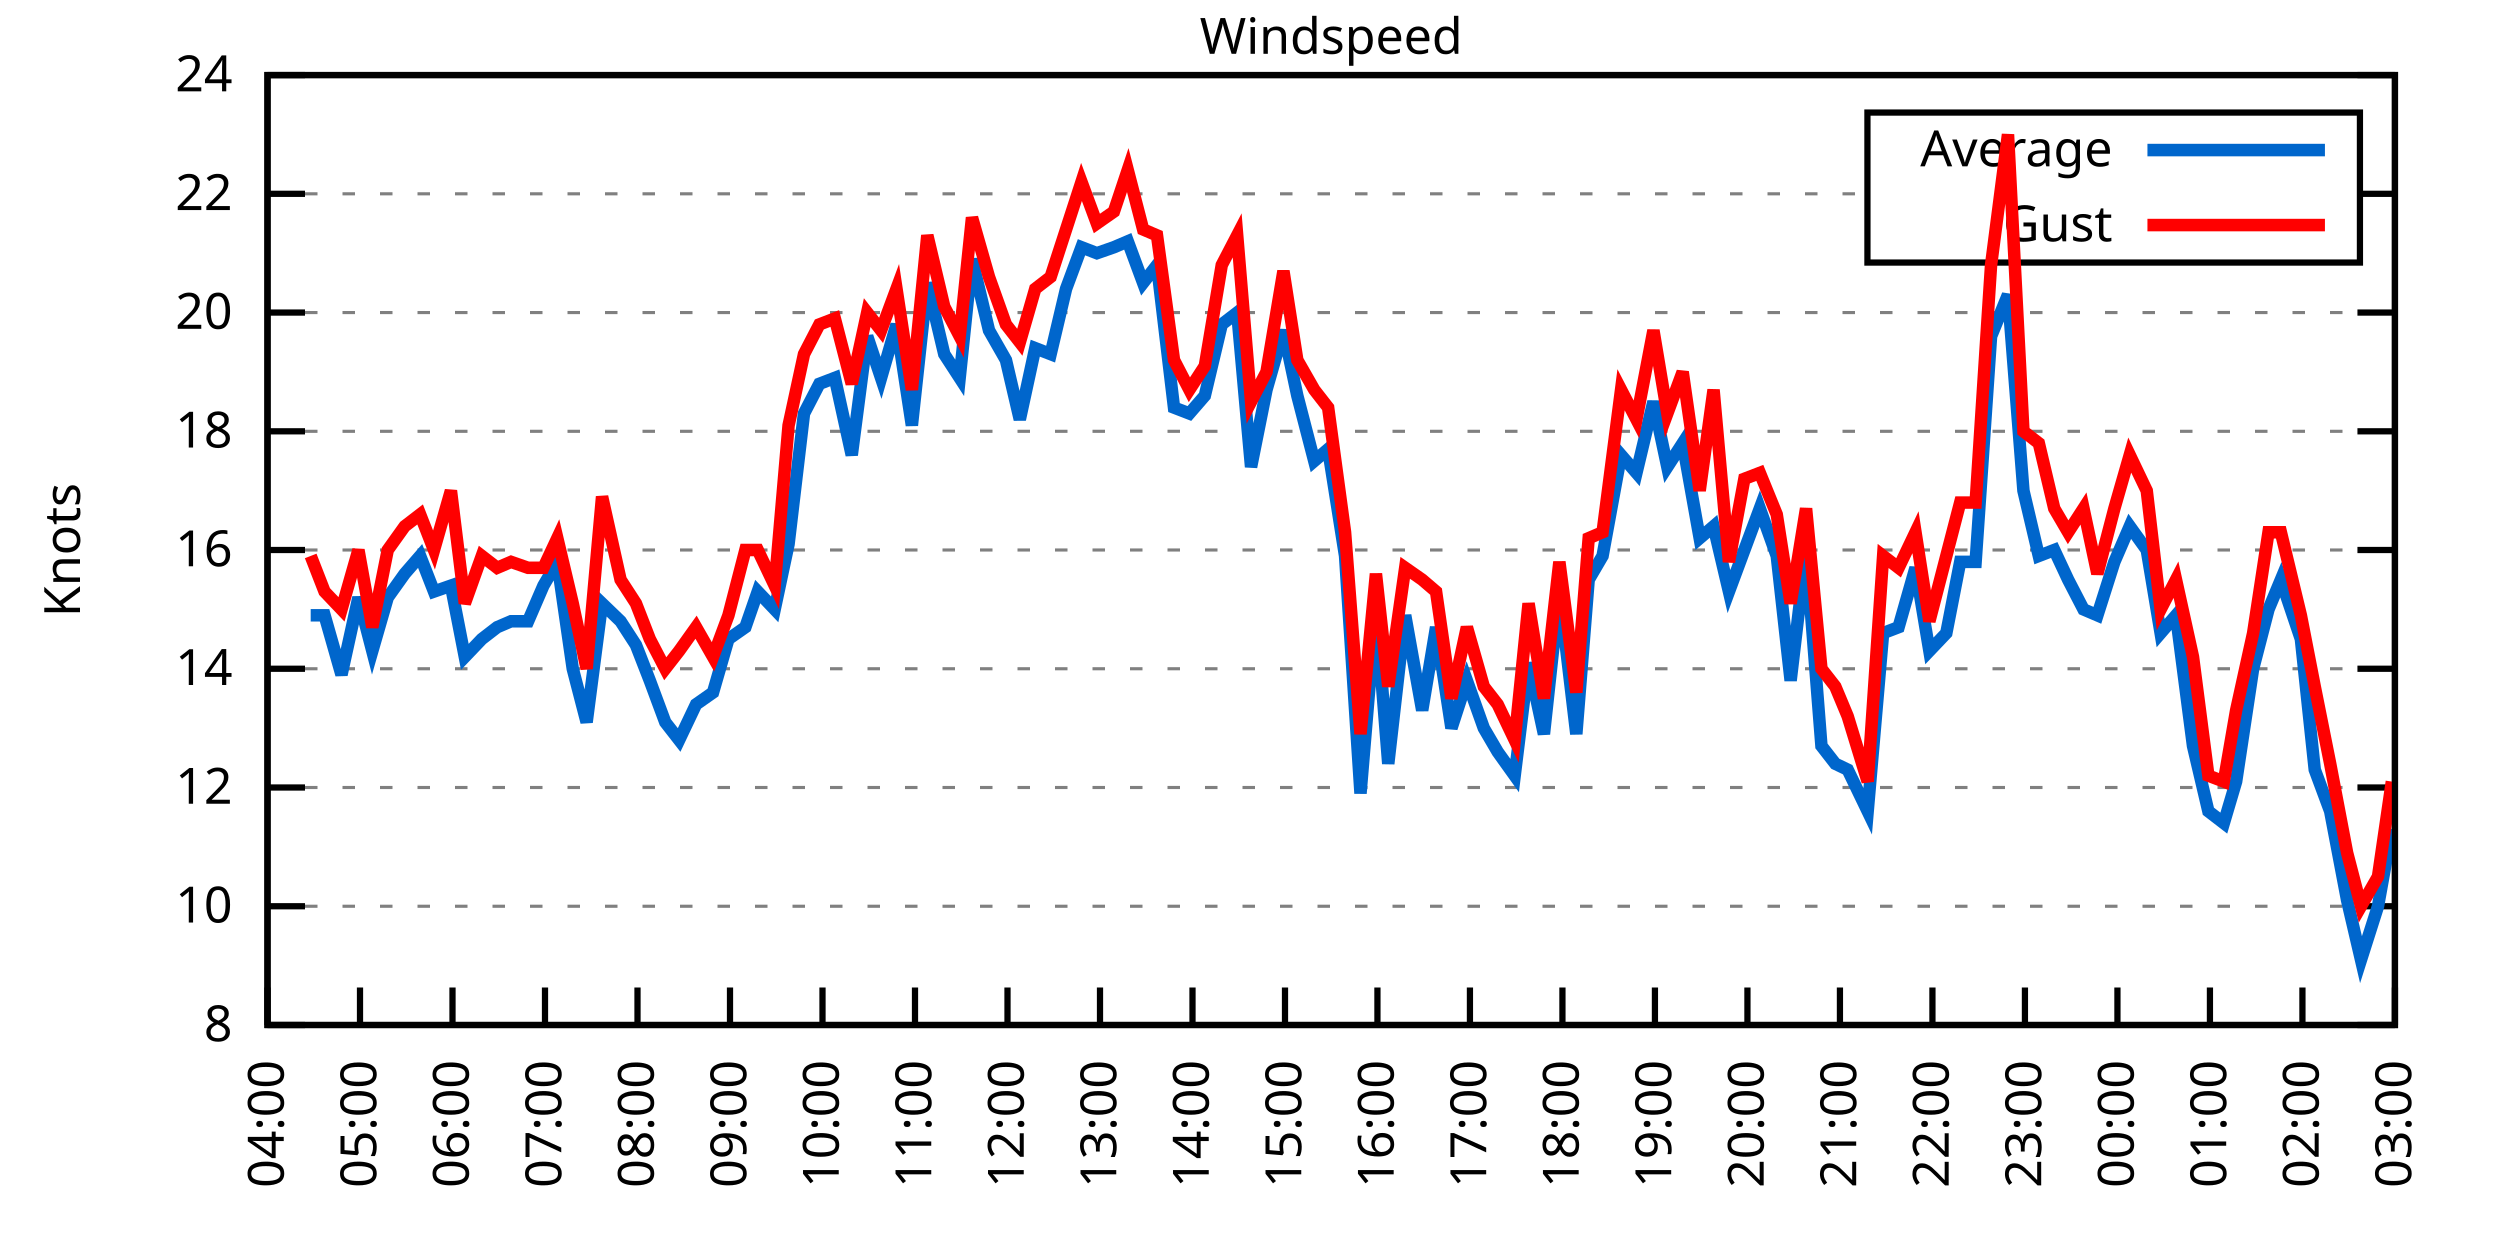
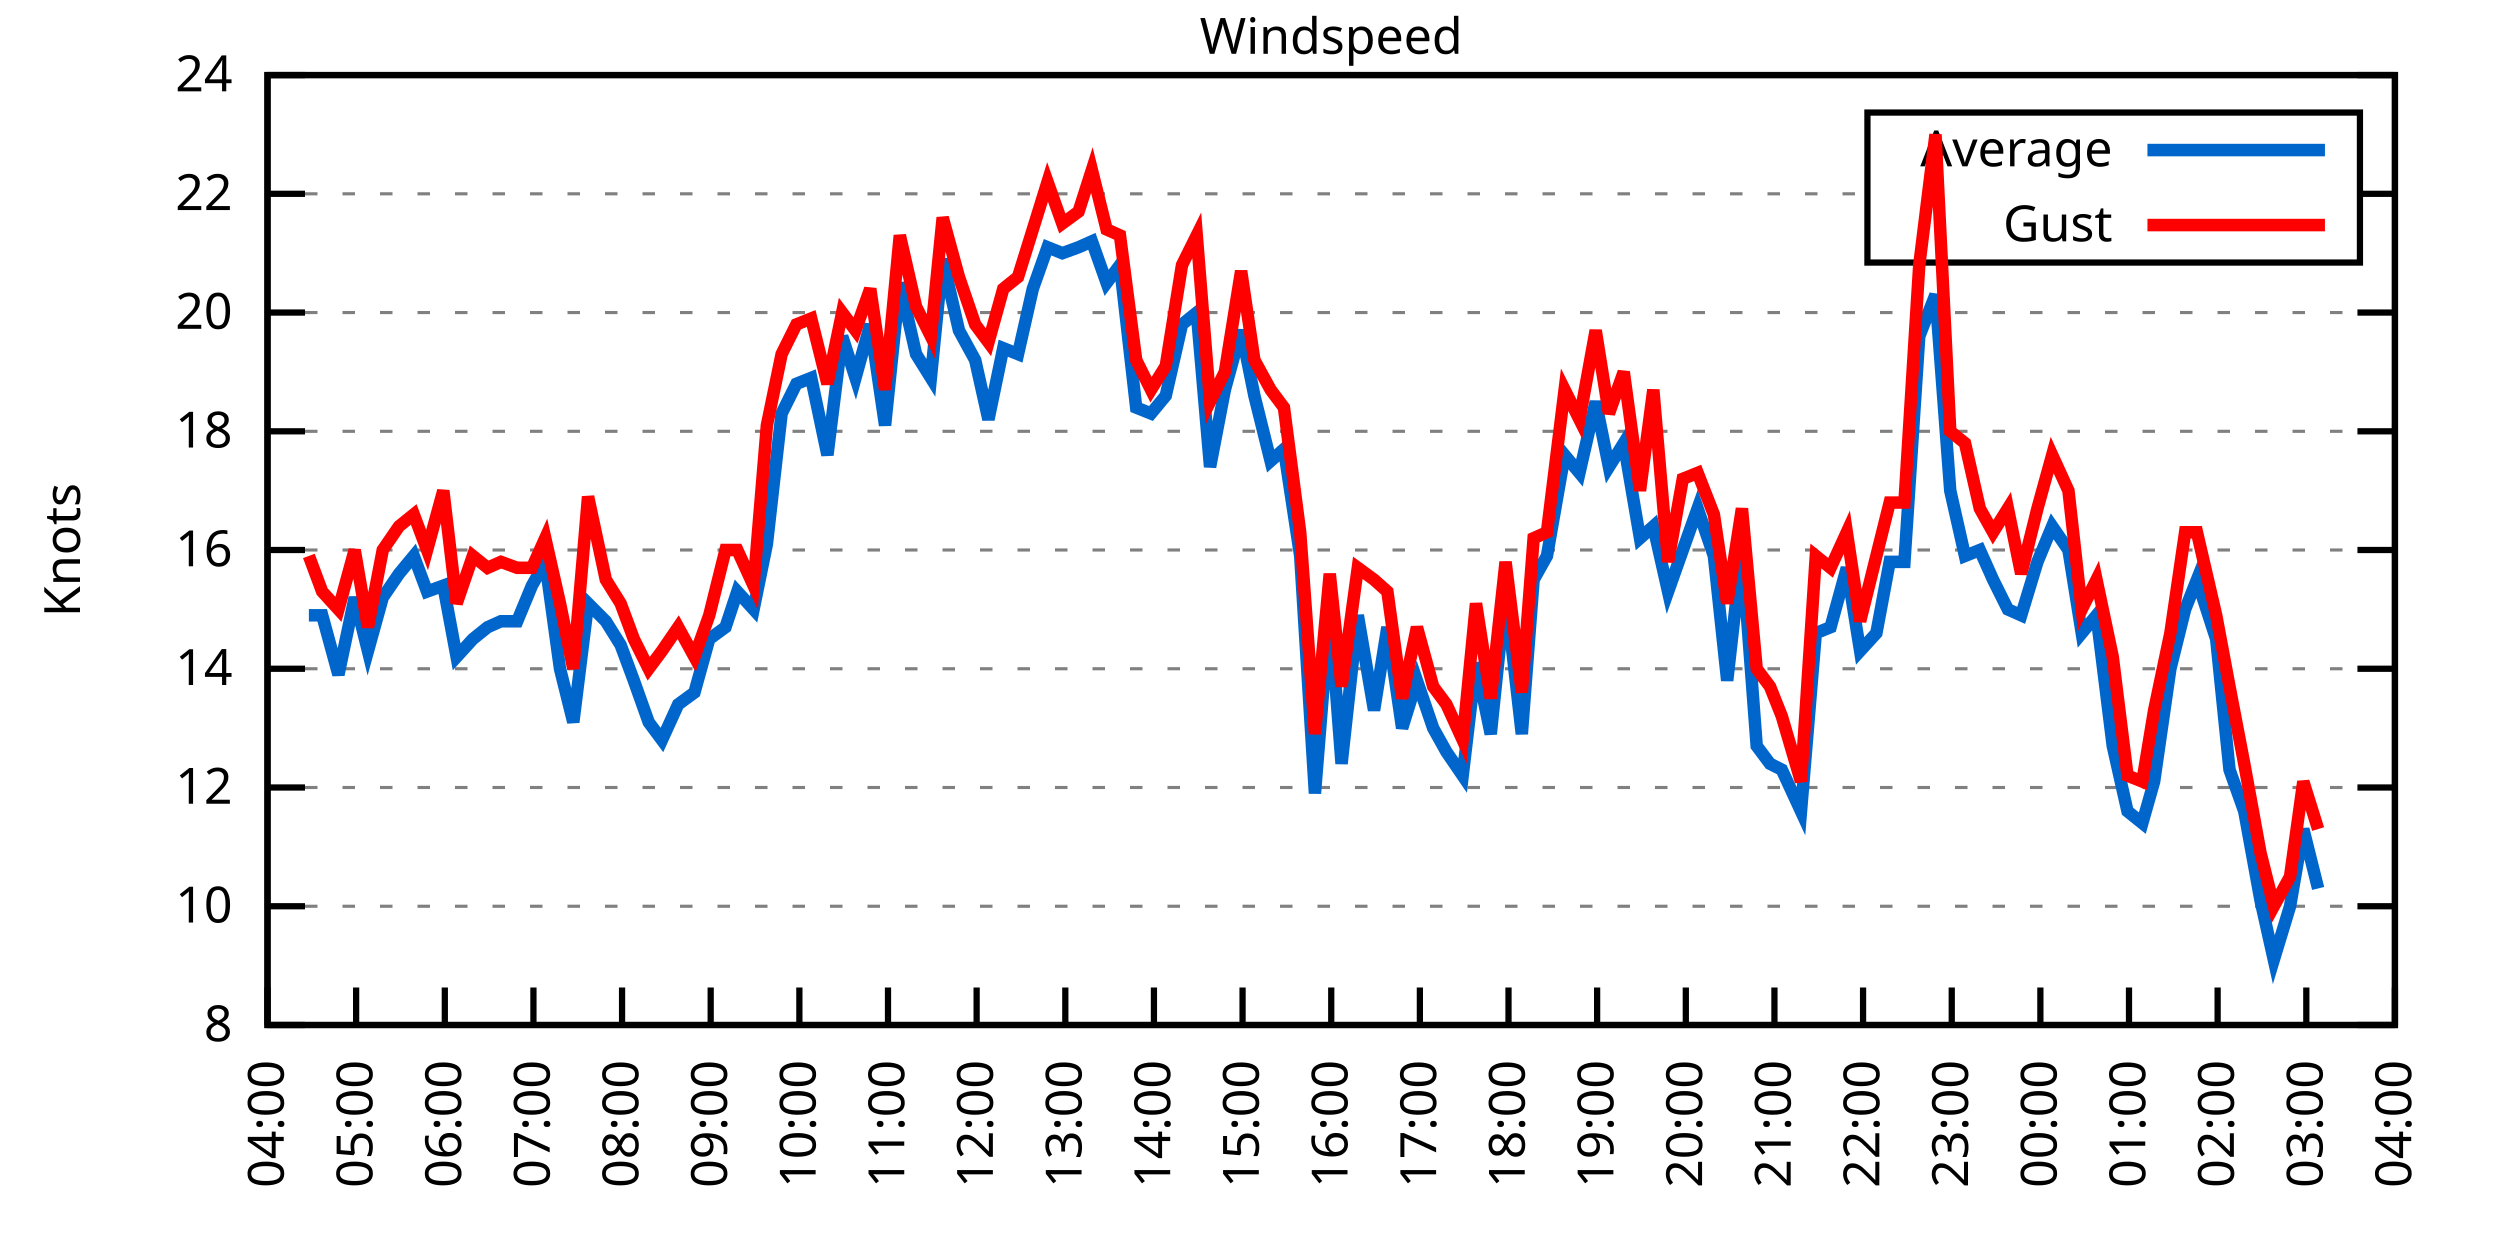
<svg xmlns="http://www.w3.org/2000/svg" xmlns:xlink="http://www.w3.org/1999/xlink" width="400" height="200" viewBox="0 0 400 200">
  <g id="gnuplot_canvas">
    <rect x="0" y="0" width="400" height="200" fill="none" />
    <defs>
      <circle id="gpDot" r="0.5" stroke-width="0.5" stroke="currentColor" />
      <path id="gpPt0" stroke-width="0.333" stroke="currentColor" d="M-1,0 h2 M0,-1 v2" />
      <path id="gpPt1" stroke-width="0.333" stroke="currentColor" d="M-1,-1 L1,1 M1,-1 L-1,1" />
      <path id="gpPt2" stroke-width="0.333" stroke="currentColor" d="M-1,0 L1,0 M0,-1 L0,1 M-1,-1 L1,1 M-1,1 L1,-1" />
      <rect id="gpPt3" stroke-width="0.333" stroke="currentColor" x="-1" y="-1" width="2" height="2" />
      <rect id="gpPt4" stroke-width="0.333" stroke="currentColor" fill="currentColor" x="-1" y="-1" width="2" height="2" />
      <circle id="gpPt5" stroke-width="0.333" stroke="currentColor" cx="0" cy="0" r="1" />
      <use xlink:href="#gpPt5" id="gpPt6" fill="currentColor" stroke="none" />
      <path id="gpPt7" stroke-width="0.333" stroke="currentColor" d="M0,-1.33 L-1.33,0.67 L1.33,0.67 z" />
      <use xlink:href="#gpPt7" id="gpPt8" fill="currentColor" stroke="none" />
      <use xlink:href="#gpPt7" id="gpPt9" stroke="currentColor" transform="rotate(180)" />
      <use xlink:href="#gpPt9" id="gpPt10" fill="currentColor" stroke="none" />
      <use xlink:href="#gpPt3" id="gpPt11" stroke="currentColor" transform="rotate(45)" />
      <use xlink:href="#gpPt11" id="gpPt12" fill="currentColor" stroke="none" />
      <path id="gpPt13" stroke-width="0.333" stroke="currentColor" d="M0,1.330 L1.265,0.411 L0.782,-1.067 L-0.782,-1.076 L-1.265,0.411 z" />
      <use xlink:href="#gpPt13" id="gpPt14" fill="currentColor" stroke="none" />
      <filter id="textbox" filterUnits="objectBoundingBox" x="0" y="0" height="1" width="1">
        <feFlood flood-color="white" flood-opacity="1" result="bgnd" />
        <feComposite in="SourceGraphic" in2="bgnd" operator="atop" />
      </filter>
      <filter id="greybox" filterUnits="objectBoundingBox" x="0" y="0" height="1" width="1">
        <feFlood flood-color="lightgrey" flood-opacity="1" result="grey" />
        <feComposite in="SourceGraphic" in2="grey" operator="atop" />
      </filter>
    </defs>
    <g fill="none" color="white" stroke="currentColor" stroke-width="1.00" stroke-linecap="butt" stroke-linejoin="miter">
</g>
    <g fill="none" color="black" stroke="currentColor" stroke-width="1.00" stroke-linecap="butt" stroke-linejoin="miter">
      <g stroke="none" shape-rendering="crispEdges">
        <polygon fill="rgb(255, 255, 255)" points="42.80,164.00 383.18,164.00 383.18,12.02 42.80,12.02 " />
      </g>
    </g>
    <g fill="none" color="black" stroke="currentColor" stroke-width="1.00" stroke-linecap="butt" stroke-linejoin="miter">
</g>
    <g fill="none" color="black" stroke="black" stroke-width="0.50" stroke-linecap="butt" stroke-linejoin="miter">
</g>
    <g fill="none" color="gray" stroke="currentColor" stroke-width="0.50" stroke-linecap="butt" stroke-linejoin="miter">
      <path stroke="gray" stroke-dasharray="2,4" class="gridline" d="M42.80,164.00 L383.19,164.00  " />
    </g>
    <g fill="none" color="gray" stroke="gray" stroke-width="1.00" stroke-linecap="butt" stroke-linejoin="miter">
</g>
    <g fill="none" color="black" stroke="currentColor" stroke-width="1.00" stroke-linecap="butt" stroke-linejoin="miter">
      <path stroke="black" d="M42.80,164.00 L48.80,164.00 M383.19,164.00 L377.19,164.00  " />
      <g transform="translate(37.20,166.60)" stroke="none" fill="black" font-family="Sans" font-size="8.00" text-anchor="end">
        <text>
          <tspan font-family="Sans"> 8</tspan>
        </text>
      </g>
    </g>
    <g fill="none" color="black" stroke="currentColor" stroke-width="1.00" stroke-linecap="butt" stroke-linejoin="miter">
</g>
    <g fill="none" color="black" stroke="black" stroke-width="0.50" stroke-linecap="butt" stroke-linejoin="miter">
</g>
    <g fill="none" color="gray" stroke="currentColor" stroke-width="0.50" stroke-linecap="butt" stroke-linejoin="miter">
      <path stroke="gray" stroke-dasharray="2,4" class="gridline" d="M42.80,145.00 L383.19,145.00  " />
    </g>
    <g fill="none" color="gray" stroke="gray" stroke-width="1.00" stroke-linecap="butt" stroke-linejoin="miter">
</g>
    <g fill="none" color="black" stroke="currentColor" stroke-width="1.00" stroke-linecap="butt" stroke-linejoin="miter">
      <path stroke="black" d="M42.80,145.00 L48.80,145.00 M383.19,145.00 L377.19,145.00  " />
      <g transform="translate(37.20,147.60)" stroke="none" fill="black" font-family="Sans" font-size="8.00" text-anchor="end">
        <text>
          <tspan font-family="Sans"> 10</tspan>
        </text>
      </g>
    </g>
    <g fill="none" color="black" stroke="currentColor" stroke-width="1.00" stroke-linecap="butt" stroke-linejoin="miter">
</g>
    <g fill="none" color="black" stroke="black" stroke-width="0.50" stroke-linecap="butt" stroke-linejoin="miter">
</g>
    <g fill="none" color="gray" stroke="currentColor" stroke-width="0.50" stroke-linecap="butt" stroke-linejoin="miter">
      <path stroke="gray" stroke-dasharray="2,4" class="gridline" d="M42.80,126.00 L383.19,126.00  " />
    </g>
    <g fill="none" color="gray" stroke="gray" stroke-width="1.00" stroke-linecap="butt" stroke-linejoin="miter">
</g>
    <g fill="none" color="black" stroke="currentColor" stroke-width="1.00" stroke-linecap="butt" stroke-linejoin="miter">
      <path stroke="black" d="M42.80,126.00 L48.80,126.00 M383.19,126.00 L377.19,126.00  " />
      <g transform="translate(37.20,128.60)" stroke="none" fill="black" font-family="Sans" font-size="8.00" text-anchor="end">
        <text>
          <tspan font-family="Sans"> 12</tspan>
        </text>
      </g>
    </g>
    <g fill="none" color="black" stroke="currentColor" stroke-width="1.00" stroke-linecap="butt" stroke-linejoin="miter">
</g>
    <g fill="none" color="black" stroke="black" stroke-width="0.50" stroke-linecap="butt" stroke-linejoin="miter">
</g>
    <g fill="none" color="gray" stroke="currentColor" stroke-width="0.50" stroke-linecap="butt" stroke-linejoin="miter">
      <path stroke="gray" stroke-dasharray="2,4" class="gridline" d="M42.80,107.00 L383.19,107.00  " />
    </g>
    <g fill="none" color="gray" stroke="gray" stroke-width="1.00" stroke-linecap="butt" stroke-linejoin="miter">
</g>
    <g fill="none" color="black" stroke="currentColor" stroke-width="1.00" stroke-linecap="butt" stroke-linejoin="miter">
      <path stroke="black" d="M42.80,107.00 L48.80,107.00 M383.19,107.00 L377.19,107.00  " />
      <g transform="translate(37.20,109.60)" stroke="none" fill="black" font-family="Sans" font-size="8.00" text-anchor="end">
        <text>
          <tspan font-family="Sans"> 14</tspan>
        </text>
      </g>
    </g>
    <g fill="none" color="black" stroke="currentColor" stroke-width="1.00" stroke-linecap="butt" stroke-linejoin="miter">
</g>
    <g fill="none" color="black" stroke="black" stroke-width="0.50" stroke-linecap="butt" stroke-linejoin="miter">
</g>
    <g fill="none" color="gray" stroke="currentColor" stroke-width="0.50" stroke-linecap="butt" stroke-linejoin="miter">
      <path stroke="gray" stroke-dasharray="2,4" class="gridline" d="M42.80,88.00 L383.19,88.00  " />
    </g>
    <g fill="none" color="gray" stroke="gray" stroke-width="1.00" stroke-linecap="butt" stroke-linejoin="miter">
</g>
    <g fill="none" color="black" stroke="currentColor" stroke-width="1.00" stroke-linecap="butt" stroke-linejoin="miter">
      <path stroke="black" d="M42.80,88.00 L48.80,88.00 M383.19,88.00 L377.19,88.00  " />
      <g transform="translate(37.20,90.60)" stroke="none" fill="black" font-family="Sans" font-size="8.00" text-anchor="end">
        <text>
          <tspan font-family="Sans"> 16</tspan>
        </text>
      </g>
    </g>
    <g fill="none" color="black" stroke="currentColor" stroke-width="1.00" stroke-linecap="butt" stroke-linejoin="miter">
</g>
    <g fill="none" color="black" stroke="black" stroke-width="0.50" stroke-linecap="butt" stroke-linejoin="miter">
</g>
    <g fill="none" color="gray" stroke="currentColor" stroke-width="0.50" stroke-linecap="butt" stroke-linejoin="miter">
      <path stroke="gray" stroke-dasharray="2,4" class="gridline" d="M42.80,69.01 L383.19,69.01  " />
    </g>
    <g fill="none" color="gray" stroke="gray" stroke-width="1.00" stroke-linecap="butt" stroke-linejoin="miter">
</g>
    <g fill="none" color="black" stroke="currentColor" stroke-width="1.00" stroke-linecap="butt" stroke-linejoin="miter">
      <path stroke="black" d="M42.80,69.01 L48.80,69.01 M383.19,69.01 L377.19,69.01  " />
      <g transform="translate(37.20,71.61)" stroke="none" fill="black" font-family="Sans" font-size="8.00" text-anchor="end">
        <text>
          <tspan font-family="Sans"> 18</tspan>
        </text>
      </g>
    </g>
    <g fill="none" color="black" stroke="currentColor" stroke-width="1.00" stroke-linecap="butt" stroke-linejoin="miter">
</g>
    <g fill="none" color="black" stroke="black" stroke-width="0.50" stroke-linecap="butt" stroke-linejoin="miter">
</g>
    <g fill="none" color="gray" stroke="currentColor" stroke-width="0.50" stroke-linecap="butt" stroke-linejoin="miter">
      <path stroke="gray" stroke-dasharray="2,4" class="gridline" d="M42.80,50.01 L383.19,50.01  " />
    </g>
    <g fill="none" color="gray" stroke="gray" stroke-width="1.00" stroke-linecap="butt" stroke-linejoin="miter">
</g>
    <g fill="none" color="black" stroke="currentColor" stroke-width="1.00" stroke-linecap="butt" stroke-linejoin="miter">
      <path stroke="black" d="M42.80,50.01 L48.80,50.01 M383.19,50.01 L377.19,50.01  " />
      <g transform="translate(37.20,52.61)" stroke="none" fill="black" font-family="Sans" font-size="8.00" text-anchor="end">
        <text>
          <tspan font-family="Sans"> 20</tspan>
        </text>
      </g>
    </g>
    <g fill="none" color="black" stroke="currentColor" stroke-width="1.00" stroke-linecap="butt" stroke-linejoin="miter">
</g>
    <g fill="none" color="black" stroke="black" stroke-width="0.50" stroke-linecap="butt" stroke-linejoin="miter">
</g>
    <g fill="none" color="gray" stroke="currentColor" stroke-width="0.50" stroke-linecap="butt" stroke-linejoin="miter">
      <path stroke="gray" stroke-dasharray="2,4" class="gridline" d="M42.80,31.01 L298.79,31.01 M377.59,31.01 L383.19,31.01  " />
    </g>
    <g fill="none" color="gray" stroke="gray" stroke-width="1.00" stroke-linecap="butt" stroke-linejoin="miter">
</g>
    <g fill="none" color="black" stroke="currentColor" stroke-width="1.00" stroke-linecap="butt" stroke-linejoin="miter">
      <path stroke="black" d="M42.80,31.01 L48.80,31.01 M383.19,31.01 L377.19,31.01  " />
      <g transform="translate(37.20,33.61)" stroke="none" fill="black" font-family="Sans" font-size="8.00" text-anchor="end">
        <text>
          <tspan font-family="Sans"> 22</tspan>
        </text>
      </g>
    </g>
    <g fill="none" color="black" stroke="currentColor" stroke-width="1.00" stroke-linecap="butt" stroke-linejoin="miter">
</g>
    <g fill="none" color="black" stroke="black" stroke-width="0.50" stroke-linecap="butt" stroke-linejoin="miter">
</g>
    <g fill="none" color="gray" stroke="currentColor" stroke-width="0.50" stroke-linecap="butt" stroke-linejoin="miter">
      <path stroke="gray" stroke-dasharray="2,4" class="gridline" d="M42.80,12.01 L383.19,12.01  " />
    </g>
    <g fill="none" color="gray" stroke="gray" stroke-width="1.00" stroke-linecap="butt" stroke-linejoin="miter">
</g>
    <g fill="none" color="black" stroke="currentColor" stroke-width="1.00" stroke-linecap="butt" stroke-linejoin="miter">
      <path stroke="black" d="M42.80,12.01 L48.80,12.01 M383.19,12.01 L377.19,12.01  " />
      <g transform="translate(37.20,14.61)" stroke="none" fill="black" font-family="Sans" font-size="8.00" text-anchor="end">
        <text>
          <tspan font-family="Sans"> 24</tspan>
        </text>
      </g>
    </g>
    <g fill="none" color="black" stroke="currentColor" stroke-width="1.00" stroke-linecap="butt" stroke-linejoin="miter">
      <path stroke="black" d="M42.80,164.00 L42.80,158.00  " />
      <g transform="translate(45.40,169.60) rotate(270.00)" stroke="none" fill="black" font-family="Sans" font-size="8.00" text-anchor="end">
        <text>
          <tspan font-family="Sans">04:00</tspan>
        </text>
      </g>
    </g>
    <g fill="none" color="black" stroke="currentColor" stroke-width="1.00" stroke-linecap="butt" stroke-linejoin="miter">
-       <path stroke="black" d="M57.60,164.00 L57.60,158.00  " />
-       <g transform="translate(60.20,169.60) rotate(270.00)" stroke="none" fill="black" font-family="Sans" font-size="8.00" text-anchor="end">
+       <path stroke="black" d="M56.98,164.00 L56.98,158.00  " />
+       <g transform="translate(59.58,169.60) rotate(270.00)" stroke="none" fill="black" font-family="Sans" font-size="8.00" text-anchor="end">
        <text>
          <tspan font-family="Sans">05:00</tspan>
        </text>
      </g>
    </g>
    <g fill="none" color="black" stroke="currentColor" stroke-width="1.00" stroke-linecap="butt" stroke-linejoin="miter">
-       <path stroke="black" d="M72.40,164.00 L72.40,158.00  " />
-       <g transform="translate(75.00,169.60) rotate(270.00)" stroke="none" fill="black" font-family="Sans" font-size="8.00" text-anchor="end">
+       <path stroke="black" d="M71.17,164.00 L71.17,158.00  " />
+       <g transform="translate(73.77,169.60) rotate(270.00)" stroke="none" fill="black" font-family="Sans" font-size="8.00" text-anchor="end">
        <text>
          <tspan font-family="Sans">06:00</tspan>
        </text>
      </g>
    </g>
    <g fill="none" color="black" stroke="currentColor" stroke-width="1.00" stroke-linecap="butt" stroke-linejoin="miter">
-       <path stroke="black" d="M87.20,164.00 L87.20,158.00  " />
-       <g transform="translate(89.80,169.60) rotate(270.00)" stroke="none" fill="black" font-family="Sans" font-size="8.00" text-anchor="end">
+       <path stroke="black" d="M85.35,164.00 L85.35,158.00  " />
+       <g transform="translate(87.95,169.60) rotate(270.00)" stroke="none" fill="black" font-family="Sans" font-size="8.00" text-anchor="end">
        <text>
          <tspan font-family="Sans">07:00</tspan>
        </text>
      </g>
    </g>
    <g fill="none" color="black" stroke="currentColor" stroke-width="1.00" stroke-linecap="butt" stroke-linejoin="miter">
-       <path stroke="black" d="M102.00,164.00 L102.00,158.00  " />
-       <g transform="translate(104.60,169.60) rotate(270.00)" stroke="none" fill="black" font-family="Sans" font-size="8.00" text-anchor="end">
+       <path stroke="black" d="M99.53,164.00 L99.53,158.00  " />
+       <g transform="translate(102.13,169.60) rotate(270.00)" stroke="none" fill="black" font-family="Sans" font-size="8.00" text-anchor="end">
        <text>
          <tspan font-family="Sans">08:00</tspan>
        </text>
      </g>
    </g>
    <g fill="none" color="black" stroke="currentColor" stroke-width="1.00" stroke-linecap="butt" stroke-linejoin="miter">
-       <path stroke="black" d="M116.80,164.00 L116.80,158.00  " />
-       <g transform="translate(119.40,169.60) rotate(270.00)" stroke="none" fill="black" font-family="Sans" font-size="8.00" text-anchor="end">
+       <path stroke="black" d="M113.71,164.00 L113.71,158.00  " />
+       <g transform="translate(116.31,169.60) rotate(270.00)" stroke="none" fill="black" font-family="Sans" font-size="8.00" text-anchor="end">
        <text>
          <tspan font-family="Sans">09:00</tspan>
        </text>
      </g>
    </g>
    <g fill="none" color="black" stroke="currentColor" stroke-width="1.00" stroke-linecap="butt" stroke-linejoin="miter">
-       <path stroke="black" d="M131.60,164.00 L131.60,158.00  " />
-       <g transform="translate(134.20,169.60) rotate(270.00)" stroke="none" fill="black" font-family="Sans" font-size="8.00" text-anchor="end">
+       <path stroke="black" d="M127.90,164.00 L127.90,158.00  " />
+       <g transform="translate(130.50,169.60) rotate(270.00)" stroke="none" fill="black" font-family="Sans" font-size="8.00" text-anchor="end">
        <text>
          <tspan font-family="Sans">10:00</tspan>
        </text>
      </g>
    </g>
    <g fill="none" color="black" stroke="currentColor" stroke-width="1.00" stroke-linecap="butt" stroke-linejoin="miter">
-       <path stroke="black" d="M146.40,164.00 L146.40,158.00  " />
-       <g transform="translate(149.00,169.60) rotate(270.00)" stroke="none" fill="black" font-family="Sans" font-size="8.00" text-anchor="end">
+       <path stroke="black" d="M142.08,164.00 L142.08,158.00  " />
+       <g transform="translate(144.68,169.60) rotate(270.00)" stroke="none" fill="black" font-family="Sans" font-size="8.00" text-anchor="end">
        <text>
          <tspan font-family="Sans">11:00</tspan>
        </text>
      </g>
    </g>
    <g fill="none" color="black" stroke="currentColor" stroke-width="1.00" stroke-linecap="butt" stroke-linejoin="miter">
-       <path stroke="black" d="M161.20,164.00 L161.20,158.00  " />
-       <g transform="translate(163.80,169.60) rotate(270.00)" stroke="none" fill="black" font-family="Sans" font-size="8.00" text-anchor="end">
+       <path stroke="black" d="M156.26,164.00 L156.26,158.00  " />
+       <g transform="translate(158.86,169.60) rotate(270.00)" stroke="none" fill="black" font-family="Sans" font-size="8.00" text-anchor="end">
        <text>
          <tspan font-family="Sans">12:00</tspan>
        </text>
      </g>
    </g>
    <g fill="none" color="black" stroke="currentColor" stroke-width="1.00" stroke-linecap="butt" stroke-linejoin="miter">
-       <path stroke="black" d="M176.00,164.00 L176.00,158.00  " />
-       <g transform="translate(178.60,169.60) rotate(270.00)" stroke="none" fill="black" font-family="Sans" font-size="8.00" text-anchor="end">
+       <path stroke="black" d="M170.45,164.00 L170.45,158.00  " />
+       <g transform="translate(173.05,169.60) rotate(270.00)" stroke="none" fill="black" font-family="Sans" font-size="8.00" text-anchor="end">
        <text>
          <tspan font-family="Sans">13:00</tspan>
        </text>
      </g>
    </g>
    <g fill="none" color="black" stroke="currentColor" stroke-width="1.00" stroke-linecap="butt" stroke-linejoin="miter">
-       <path stroke="black" d="M190.80,164.00 L190.80,158.00  " />
-       <g transform="translate(193.40,169.60) rotate(270.00)" stroke="none" fill="black" font-family="Sans" font-size="8.00" text-anchor="end">
+       <path stroke="black" d="M184.63,164.00 L184.63,158.00  " />
+       <g transform="translate(187.23,169.60) rotate(270.00)" stroke="none" fill="black" font-family="Sans" font-size="8.00" text-anchor="end">
        <text>
          <tspan font-family="Sans">14:00</tspan>
        </text>
      </g>
    </g>
    <g fill="none" color="black" stroke="currentColor" stroke-width="1.00" stroke-linecap="butt" stroke-linejoin="miter">
-       <path stroke="black" d="M205.60,164.00 L205.60,158.00  " />
-       <g transform="translate(208.20,169.60) rotate(270.00)" stroke="none" fill="black" font-family="Sans" font-size="8.00" text-anchor="end">
+       <path stroke="black" d="M198.81,164.00 L198.81,158.00  " />
+       <g transform="translate(201.41,169.60) rotate(270.00)" stroke="none" fill="black" font-family="Sans" font-size="8.00" text-anchor="end">
        <text>
          <tspan font-family="Sans">15:00</tspan>
        </text>
      </g>
    </g>
    <g fill="none" color="black" stroke="currentColor" stroke-width="1.00" stroke-linecap="butt" stroke-linejoin="miter">
-       <path stroke="black" d="M220.39,164.00 L220.39,158.00  " />
-       <g transform="translate(222.99,169.60) rotate(270.00)" stroke="none" fill="black" font-family="Sans" font-size="8.00" text-anchor="end">
+       <path stroke="black" d="M213.00,164.00 L213.00,158.00  " />
+       <g transform="translate(215.60,169.60) rotate(270.00)" stroke="none" fill="black" font-family="Sans" font-size="8.00" text-anchor="end">
        <text>
          <tspan font-family="Sans">16:00</tspan>
        </text>
      </g>
    </g>
    <g fill="none" color="black" stroke="currentColor" stroke-width="1.00" stroke-linecap="butt" stroke-linejoin="miter">
-       <path stroke="black" d="M235.19,164.00 L235.19,158.00  " />
-       <g transform="translate(237.79,169.60) rotate(270.00)" stroke="none" fill="black" font-family="Sans" font-size="8.00" text-anchor="end">
+       <path stroke="black" d="M227.18,164.00 L227.18,158.00  " />
+       <g transform="translate(229.78,169.60) rotate(270.00)" stroke="none" fill="black" font-family="Sans" font-size="8.00" text-anchor="end">
        <text>
          <tspan font-family="Sans">17:00</tspan>
        </text>
      </g>
    </g>
    <g fill="none" color="black" stroke="currentColor" stroke-width="1.00" stroke-linecap="butt" stroke-linejoin="miter">
-       <path stroke="black" d="M249.99,164.00 L249.99,158.00  " />
-       <g transform="translate(252.59,169.60) rotate(270.00)" stroke="none" fill="black" font-family="Sans" font-size="8.00" text-anchor="end">
+       <path stroke="black" d="M241.36,164.00 L241.36,158.00  " />
+       <g transform="translate(243.96,169.60) rotate(270.00)" stroke="none" fill="black" font-family="Sans" font-size="8.00" text-anchor="end">
        <text>
          <tspan font-family="Sans">18:00</tspan>
        </text>
      </g>
    </g>
    <g fill="none" color="black" stroke="currentColor" stroke-width="1.00" stroke-linecap="butt" stroke-linejoin="miter">
-       <path stroke="black" d="M264.79,164.00 L264.79,158.00  " />
-       <g transform="translate(267.39,169.60) rotate(270.00)" stroke="none" fill="black" font-family="Sans" font-size="8.00" text-anchor="end">
+       <path stroke="black" d="M255.54,164.00 L255.54,158.00  " />
+       <g transform="translate(258.14,169.60) rotate(270.00)" stroke="none" fill="black" font-family="Sans" font-size="8.00" text-anchor="end">
        <text>
          <tspan font-family="Sans">19:00</tspan>
        </text>
      </g>
    </g>
    <g fill="none" color="black" stroke="currentColor" stroke-width="1.00" stroke-linecap="butt" stroke-linejoin="miter">
-       <path stroke="black" d="M279.59,164.00 L279.59,158.00  " />
-       <g transform="translate(282.19,169.60) rotate(270.00)" stroke="none" fill="black" font-family="Sans" font-size="8.00" text-anchor="end">
+       <path stroke="black" d="M269.73,164.00 L269.73,158.00  " />
+       <g transform="translate(272.33,169.60) rotate(270.00)" stroke="none" fill="black" font-family="Sans" font-size="8.00" text-anchor="end">
        <text>
          <tspan font-family="Sans">20:00</tspan>
        </text>
      </g>
    </g>
    <g fill="none" color="black" stroke="currentColor" stroke-width="1.00" stroke-linecap="butt" stroke-linejoin="miter">
-       <path stroke="black" d="M294.39,164.00 L294.39,158.00  " />
-       <g transform="translate(296.99,169.60) rotate(270.00)" stroke="none" fill="black" font-family="Sans" font-size="8.00" text-anchor="end">
+       <path stroke="black" d="M283.91,164.00 L283.91,158.00  " />
+       <g transform="translate(286.51,169.60) rotate(270.00)" stroke="none" fill="black" font-family="Sans" font-size="8.00" text-anchor="end">
        <text>
          <tspan font-family="Sans">21:00</tspan>
        </text>
      </g>
    </g>
    <g fill="none" color="black" stroke="currentColor" stroke-width="1.00" stroke-linecap="butt" stroke-linejoin="miter">
-       <path stroke="black" d="M309.19,164.00 L309.19,158.00  " />
-       <g transform="translate(311.79,169.60) rotate(270.00)" stroke="none" fill="black" font-family="Sans" font-size="8.00" text-anchor="end">
+       <path stroke="black" d="M298.09,164.00 L298.09,158.00  " />
+       <g transform="translate(300.69,169.60) rotate(270.00)" stroke="none" fill="black" font-family="Sans" font-size="8.00" text-anchor="end">
        <text>
          <tspan font-family="Sans">22:00</tspan>
        </text>
      </g>
    </g>
    <g fill="none" color="black" stroke="currentColor" stroke-width="1.00" stroke-linecap="butt" stroke-linejoin="miter">
-       <path stroke="black" d="M323.99,164.00 L323.99,158.00  " />
-       <g transform="translate(326.59,169.60) rotate(270.00)" stroke="none" fill="black" font-family="Sans" font-size="8.00" text-anchor="end">
+       <path stroke="black" d="M312.28,164.00 L312.28,158.00  " />
+       <g transform="translate(314.88,169.60) rotate(270.00)" stroke="none" fill="black" font-family="Sans" font-size="8.00" text-anchor="end">
        <text>
          <tspan font-family="Sans">23:00</tspan>
        </text>
      </g>
    </g>
    <g fill="none" color="black" stroke="currentColor" stroke-width="1.00" stroke-linecap="butt" stroke-linejoin="miter">
-       <path stroke="black" d="M338.79,164.00 L338.79,158.00  " />
-       <g transform="translate(341.39,169.60) rotate(270.00)" stroke="none" fill="black" font-family="Sans" font-size="8.00" text-anchor="end">
+       <path stroke="black" d="M326.46,164.00 L326.46,158.00  " />
+       <g transform="translate(329.06,169.60) rotate(270.00)" stroke="none" fill="black" font-family="Sans" font-size="8.00" text-anchor="end">
        <text>
          <tspan font-family="Sans">00:00</tspan>
        </text>
      </g>
    </g>
    <g fill="none" color="black" stroke="currentColor" stroke-width="1.00" stroke-linecap="butt" stroke-linejoin="miter">
-       <path stroke="black" d="M353.59,164.00 L353.59,158.00  " />
-       <g transform="translate(356.19,169.60) rotate(270.00)" stroke="none" fill="black" font-family="Sans" font-size="8.00" text-anchor="end">
+       <path stroke="black" d="M340.64,164.00 L340.64,158.00  " />
+       <g transform="translate(343.24,169.60) rotate(270.00)" stroke="none" fill="black" font-family="Sans" font-size="8.00" text-anchor="end">
        <text>
          <tspan font-family="Sans">01:00</tspan>
        </text>
      </g>
    </g>
    <g fill="none" color="black" stroke="currentColor" stroke-width="1.00" stroke-linecap="butt" stroke-linejoin="miter">
-       <path stroke="black" d="M368.39,164.00 L368.39,158.00  " />
-       <g transform="translate(370.99,169.60) rotate(270.00)" stroke="none" fill="black" font-family="Sans" font-size="8.00" text-anchor="end">
+       <path stroke="black" d="M354.82,164.00 L354.82,158.00  " />
+       <g transform="translate(357.42,169.60) rotate(270.00)" stroke="none" fill="black" font-family="Sans" font-size="8.00" text-anchor="end">
        <text>
          <tspan font-family="Sans">02:00</tspan>
+         </text>
+       </g>
+     </g>
+     <g fill="none" color="black" stroke="currentColor" stroke-width="1.00" stroke-linecap="butt" stroke-linejoin="miter">
+       <path stroke="black" d="M369.01,164.00 L369.01,158.00  " />
+       <g transform="translate(371.61,169.60) rotate(270.00)" stroke="none" fill="black" font-family="Sans" font-size="8.00" text-anchor="end">
+         <text>
+           <tspan font-family="Sans">03:00</tspan>
        </text>
      </g>
    </g>
    <g fill="none" color="black" stroke="currentColor" stroke-width="1.00" stroke-linecap="butt" stroke-linejoin="miter">
      <path stroke="black" d="M383.19,164.00 L383.19,158.00  " />
      <g transform="translate(385.79,169.60) rotate(270.00)" stroke="none" fill="black" font-family="Sans" font-size="8.00" text-anchor="end">
        <text>
-           <tspan font-family="Sans">03:00</tspan>
+           <tspan font-family="Sans">04:00</tspan>
        </text>
      </g>
    </g>
    <g fill="none" color="black" stroke="currentColor" stroke-width="1.00" stroke-linecap="butt" stroke-linejoin="miter">
</g>
    <g fill="none" color="black" stroke="currentColor" stroke-width="1.00" stroke-linecap="butt" stroke-linejoin="miter">
      <path stroke="black" d="M42.80,12.01 L42.80,164.00 L383.19,164.00 L383.19,12.01 L42.80,12.01 Z  " />
    </g>
    <g fill="none" color="black" stroke="currentColor" stroke-width="1.00" stroke-linecap="butt" stroke-linejoin="miter">
</g>
    <g fill="none" color="black" stroke="currentColor" stroke-width="1.00" stroke-linecap="butt" stroke-linejoin="miter">
      <path stroke="black" d="M298.79,42.01 L298.79,18.01 L377.59,18.01 L377.59,42.01 L298.79,42.01 Z  " />
    </g>
    <g id="Windspeed_plot_1">
      <g fill="none" color="white" stroke="black" stroke-width="2.00" stroke-linecap="butt" stroke-linejoin="miter">
</g>
      <g fill="none" color="black" stroke="currentColor" stroke-width="2.00" stroke-linecap="butt" stroke-linejoin="miter">
        <g transform="translate(337.99,26.61)" stroke="none" fill="black" font-family="Sans" font-size="8.00" text-anchor="end">
          <text>
            <tspan font-family="Sans">Average</tspan>
          </text>
        </g>
      </g>
      <g fill="none" color="black" stroke="currentColor" stroke-width="2.00" stroke-linecap="butt" stroke-linejoin="miter">
-         <path stroke="rgb(  0, 102, 204)" d="M343.59,24.01 L371.99,24.01 M49.71,98.45 L51.93,98.45 L54.64,107.95 L57.35,95.60 L59.57,104.15 L62.04,95.60   L64.75,91.80 L67.22,88.95 L69.44,94.65 L72.15,93.70 L74.37,105.10 L77.09,102.25 L79.55,100.35 L81.77,99.40   L84.49,99.40 L86.95,93.70 L89.17,89.90 L91.64,107.00 L93.86,115.55 L96.33,96.55 L99.29,99.40 L101.75,103.20   L103.97,108.90 L106.44,115.55 L108.66,118.40 L111.37,112.70 L114.08,110.80 L116.55,102.25 L119.26,100.35 L121.24,94.65   L123.95,97.50 L126.17,87.06 L128.64,66.16 L131.10,61.41 L133.57,60.46 L136.28,72.81 L138.75,53.81 L140.97,60.46   L143.44,51.91 L145.90,68.06 L148.37,45.26 L151.08,56.66 L153.55,60.46 L155.52,41.46 L158.24,52.86 L160.95,57.61   L163.17,67.11 L165.64,55.71 L168.10,56.66 L170.57,46.21 L173.04,39.56 L175.50,40.51 L178.22,39.56 L180.44,38.61   L182.90,45.26 L185.12,42.41 L187.84,65.21 L190.30,66.16 L192.77,63.31 L195.48,51.91 L197.95,50.01 L200.17,74.71   L202.64,62.36 L205.35,52.86 L207.57,63.31 L210.28,73.76 L212.50,71.86 L215.21,88.95 L217.68,126.95 L220.15,97.50   L222.12,122.20 L224.83,98.45 L227.55,113.65 L229.77,100.35 L232.23,116.50 L234.70,108.90 L237.41,116.50 L239.63,120.30   L242.35,124.10 L244.57,106.05 L247.03,117.45 L249.50,94.65 L252.21,117.45 L254.19,92.75 L256.41,88.95 L259.37,72.81   L261.83,75.66 L264.55,64.26 L266.77,74.71 L269.23,70.91 L271.95,86.11 L274.17,84.21 L276.63,94.65 L279.10,88.00   L281.57,81.36 L284.28,88.95 L286.50,108.90 L288.97,88.00 L291.43,119.35 L293.65,122.20 L295.63,123.15 L298.83,129.80   L301.30,101.30 L303.77,100.35 L306.48,90.85 L308.70,104.15 L311.41,101.30 L313.63,89.90 L316.10,89.90 L318.57,53.81   L321.28,47.16 L323.75,78.51 L326.21,88.95 L328.68,88.00 L330.90,92.75 L333.36,97.50 L335.58,98.45 L338.30,89.90   L340.76,84.21 L343.48,88.00 L345.70,101.30 L348.16,98.45 L350.88,119.35 L353.34,129.80 L355.81,131.70 L357.78,125.05   L360.50,107.00 L362.96,97.50 L364.94,92.75 L368.14,102.25 L370.36,123.15 L372.83,129.80 L375.54,144.05 L377.76,153.55   L380.48,145.00 L382.70,132.65  " />
+         <path stroke="rgb(  0, 102, 204)" d="M343.59,24.01 L371.99,24.01 M49.42,98.45 L51.55,98.45 L54.15,107.95 L56.75,95.60 L58.87,104.15 L61.24,95.60   L63.84,91.80 L66.20,88.95 L68.33,94.65 L70.93,93.70 L73.06,105.10 L75.66,102.25 L78.02,100.35 L80.15,99.40   L82.75,99.40 L85.11,93.70 L87.24,89.90 L89.60,107.00 L91.73,115.55 L94.09,96.55 L96.93,99.40 L99.30,103.20   L101.42,108.90 L103.79,115.55 L105.91,118.40 L108.51,112.70 L111.11,110.80 L113.48,102.25 L116.08,100.35 L117.97,94.65   L120.57,97.50 L122.70,87.06 L125.06,66.16 L127.42,61.41 L129.79,60.46 L132.39,72.81 L134.75,53.81 L136.88,60.46   L139.24,51.91 L141.61,68.06 L143.97,45.26 L146.57,56.66 L148.94,60.46 L150.83,41.46 L153.43,52.86 L156.03,57.61   L158.15,67.11 L160.52,55.71 L162.88,56.66 L165.25,46.21 L167.61,39.56 L169.97,40.51 L172.57,39.56 L174.70,38.61   L177.06,45.26 L179.19,42.41 L181.79,65.21 L184.16,66.16 L186.52,63.31 L189.12,51.91 L191.48,50.01 L193.61,74.71   L195.98,62.36 L198.58,52.86 L200.70,63.31 L203.30,73.76 L205.43,71.86 L208.03,88.95 L210.39,126.95 L212.76,97.50   L214.65,122.20 L217.25,98.45 L219.85,113.65 L221.98,100.35 L224.34,116.50 L226.71,108.90 L229.31,116.50 L231.43,120.30   L234.03,124.10 L236.16,106.05 L238.52,117.45 L240.89,94.65 L243.49,117.45 L245.38,92.75 L247.51,88.95 L250.34,72.81   L252.71,75.66 L255.31,64.26 L257.43,74.71 L259.80,70.91 L262.40,86.11 L264.53,84.21 L266.89,94.65 L269.25,88.00   L271.62,81.36 L274.22,88.95 L276.35,108.90 L278.71,88.00 L281.07,119.35 L283.20,122.20 L285.09,123.15 L288.16,129.80   L290.53,101.30 L292.89,100.35 L295.49,90.85 L297.62,104.15 L300.22,101.30 L302.35,89.90 L304.71,89.90 L307.08,53.81   L309.68,47.16 L312.04,78.51 L314.40,88.95 L316.77,88.00 L318.89,92.75 L321.26,97.50 L323.39,98.45 L325.99,89.90   L328.35,84.21 L330.95,88.00 L333.08,101.30 L335.44,98.45 L338.04,119.35 L340.40,129.80 L342.77,131.70 L344.66,125.05   L347.26,107.00 L349.62,97.50 L351.51,92.75 L354.59,102.25 L356.72,123.15 L359.08,129.80 L361.68,144.05 L363.81,153.55   L366.41,145.00 L368.53,132.65 L370.90,142.15  " />
      </g>
    </g>
    <g id="Windspeed_plot_2">
      <g fill="none" color="black" stroke="currentColor" stroke-width="2.00" stroke-linecap="butt" stroke-linejoin="miter">
        <g transform="translate(337.99,38.61)" stroke="none" fill="black" font-family="Sans" font-size="8.00" text-anchor="end">
          <text>
            <tspan font-family="Sans">Gust</tspan>
          </text>
        </g>
      </g>
      <g fill="none" color="black" stroke="currentColor" stroke-width="2.00" stroke-linecap="butt" stroke-linejoin="miter">
-         <path stroke="rgb(255,   0,   0)" d="M343.59,36.01 L371.99,36.01 M49.71,88.95 L51.93,94.65 L54.64,97.50 L57.35,88.00 L59.57,100.35 L62.04,88.00   L64.75,84.21 L67.22,82.31 L69.44,88.00 L72.15,78.51 L74.37,96.55 L77.09,88.95 L79.55,90.85 L81.77,89.90   L84.49,90.85 L86.95,90.85 L89.17,86.11 L91.64,96.55 L93.86,107.00 L96.33,79.46 L99.29,92.75 L101.75,96.55   L103.97,102.25 L106.44,107.00 L108.66,104.15 L111.37,100.35 L114.08,105.10 L116.55,98.45 L119.26,88.00 L121.24,88.00   L123.95,93.70 L126.17,68.06 L128.64,56.66 L131.10,51.91 L133.57,50.96 L136.28,61.41 L138.75,50.01 L140.97,52.86   L143.44,46.21 L145.90,62.36 L148.37,37.66 L151.08,49.06 L153.55,53.81 L155.52,34.81 L158.24,44.31 L160.95,51.91   L163.17,54.76 L165.64,46.21 L168.10,44.31 L170.57,36.71 L173.04,29.11 L175.50,35.76 L178.22,33.86 L180.44,27.21   L182.90,36.71 L185.12,37.66 L187.84,57.61 L190.30,62.36 L192.77,58.56 L195.48,42.41 L197.95,37.66 L200.17,64.26   L202.64,59.51 L205.35,43.36 L207.57,57.61 L210.28,62.36 L212.50,65.21 L215.21,85.16 L217.68,117.45 L220.15,91.80   L222.12,109.85 L224.83,90.85 L227.55,92.75 L229.77,94.65 L232.23,111.75 L234.70,100.35 L237.41,109.85 L239.63,112.70   L242.35,118.40 L244.57,96.55 L247.03,111.75 L249.50,89.90 L252.21,110.80 L254.19,86.11 L256.41,85.16 L259.37,62.36   L261.83,67.11 L264.55,52.86 L266.77,66.16 L269.23,59.51 L271.95,78.51 L274.17,62.36 L276.63,89.90 L279.10,76.61   L281.57,75.66 L284.28,82.31 L286.50,96.55 L288.97,81.36 L291.43,107.00 L293.65,109.85 L295.63,114.60 L298.83,125.05   L301.30,88.95 L303.77,90.85 L306.48,85.16 L308.70,99.40 L311.41,88.95 L313.63,80.41 L316.10,80.41 L318.57,42.41   L321.28,21.51 L323.75,69.01 L326.21,70.91 L328.68,81.36 L330.90,85.16 L333.36,81.36 L335.58,91.80 L338.30,81.36   L340.76,72.81 L343.48,78.51 L345.70,97.50 L348.16,92.75 L350.88,105.10 L353.34,124.10 L355.81,125.05 L357.78,113.65   L360.50,101.30 L362.96,85.16 L364.94,85.16 L368.14,98.45 L370.36,109.85 L372.83,122.20 L375.54,136.45 L377.76,145.00   L380.48,140.25 L382.70,125.05  " />
+         <path stroke="rgb(255,   0,   0)" d="M343.59,36.01 L371.99,36.01 M49.42,88.95 L51.55,94.65 L54.15,97.50 L56.75,88.00 L58.87,100.35 L61.24,88.00   L63.84,84.21 L66.20,82.31 L68.33,88.00 L70.93,78.51 L73.06,96.55 L75.66,88.95 L78.02,90.85 L80.15,89.90   L82.75,90.85 L85.11,90.85 L87.24,86.11 L89.60,96.55 L91.73,107.00 L94.09,79.46 L96.93,92.75 L99.30,96.55   L101.42,102.25 L103.79,107.00 L105.91,104.15 L108.51,100.35 L111.11,105.10 L113.48,98.45 L116.08,88.00 L117.97,88.00   L120.57,93.70 L122.70,68.06 L125.06,56.66 L127.42,51.91 L129.79,50.96 L132.39,61.41 L134.75,50.01 L136.88,52.86   L139.24,46.21 L141.61,62.36 L143.97,37.66 L146.57,49.06 L148.94,53.81 L150.83,34.81 L153.43,44.31 L156.03,51.91   L158.15,54.76 L160.52,46.21 L162.88,44.31 L165.25,36.71 L167.61,29.11 L169.97,35.76 L172.57,33.86 L174.70,27.21   L177.06,36.71 L179.19,37.66 L181.79,57.61 L184.16,62.36 L186.52,58.56 L189.12,42.41 L191.48,37.66 L193.61,64.26   L195.98,59.51 L198.58,43.36 L200.70,57.61 L203.30,62.36 L205.43,65.21 L208.03,85.16 L210.39,117.45 L212.76,91.80   L214.65,109.85 L217.25,90.85 L219.85,92.75 L221.98,94.65 L224.34,111.75 L226.71,100.35 L229.31,109.85 L231.43,112.70   L234.03,118.40 L236.16,96.55 L238.52,111.75 L240.89,89.90 L243.49,110.80 L245.38,86.11 L247.51,85.16 L250.34,62.36   L252.71,67.11 L255.31,52.86 L257.43,66.16 L259.80,59.51 L262.40,78.51 L264.53,62.36 L266.89,89.90 L269.25,76.61   L271.62,75.66 L274.22,82.31 L276.35,96.55 L278.71,81.36 L281.07,107.00 L283.20,109.85 L285.09,114.60 L288.16,125.05   L290.53,88.95 L292.89,90.85 L295.49,85.16 L297.62,99.40 L300.22,88.95 L302.35,80.41 L304.71,80.41 L307.08,42.41   L309.68,21.51 L312.04,69.01 L314.40,70.91 L316.77,81.36 L318.89,85.16 L321.26,81.36 L323.39,91.80 L325.99,81.36   L328.35,72.81 L330.95,78.51 L333.08,97.50 L335.44,92.75 L338.04,105.10 L340.40,124.10 L342.77,125.05 L344.66,113.65   L347.26,101.30 L349.62,85.16 L351.51,85.16 L354.59,98.45 L356.72,109.85 L359.08,122.20 L361.68,136.45 L363.81,145.00   L366.41,140.25 L368.53,125.05 L370.90,132.65  " />
      </g>
    </g>
    <g fill="none" color="black" stroke="currentColor" stroke-width="2.00" stroke-linecap="butt" stroke-linejoin="miter">
</g>
    <g fill="none" color="black" stroke="black" stroke-width="1.00" stroke-linecap="butt" stroke-linejoin="miter">
</g>
    <g fill="none" color="black" stroke="currentColor" stroke-width="1.00" stroke-linecap="butt" stroke-linejoin="miter">
      <path stroke="black" d="M42.80,12.01 L42.80,164.00 L383.19,164.00 L383.19,12.01 L42.80,12.01 Z  " />
      <g transform="translate(12.80,88.01) rotate(270.00)" stroke="none" fill="black" font-family="Sans" font-size="8.00" text-anchor="middle">
        <text>
          <tspan font-family="Sans">Knots</tspan>
        </text>
      </g>
    </g>
    <g fill="none" color="black" stroke="currentColor" stroke-width="1.00" stroke-linecap="butt" stroke-linejoin="miter">
</g>
    <g fill="none" color="black" stroke="currentColor" stroke-width="1.00" stroke-linecap="butt" stroke-linejoin="miter">
      <g transform="translate(212.99,8.61)" stroke="none" fill="black" font-family="Sans" font-size="8.00" text-anchor="middle">
        <text>
          <tspan font-family="Sans">Windspeed</tspan>
        </text>
      </g>
    </g>
    <g fill="none" color="black" stroke="currentColor" stroke-width="1.00" stroke-linecap="butt" stroke-linejoin="miter">
</g>
  </g>
</svg>
